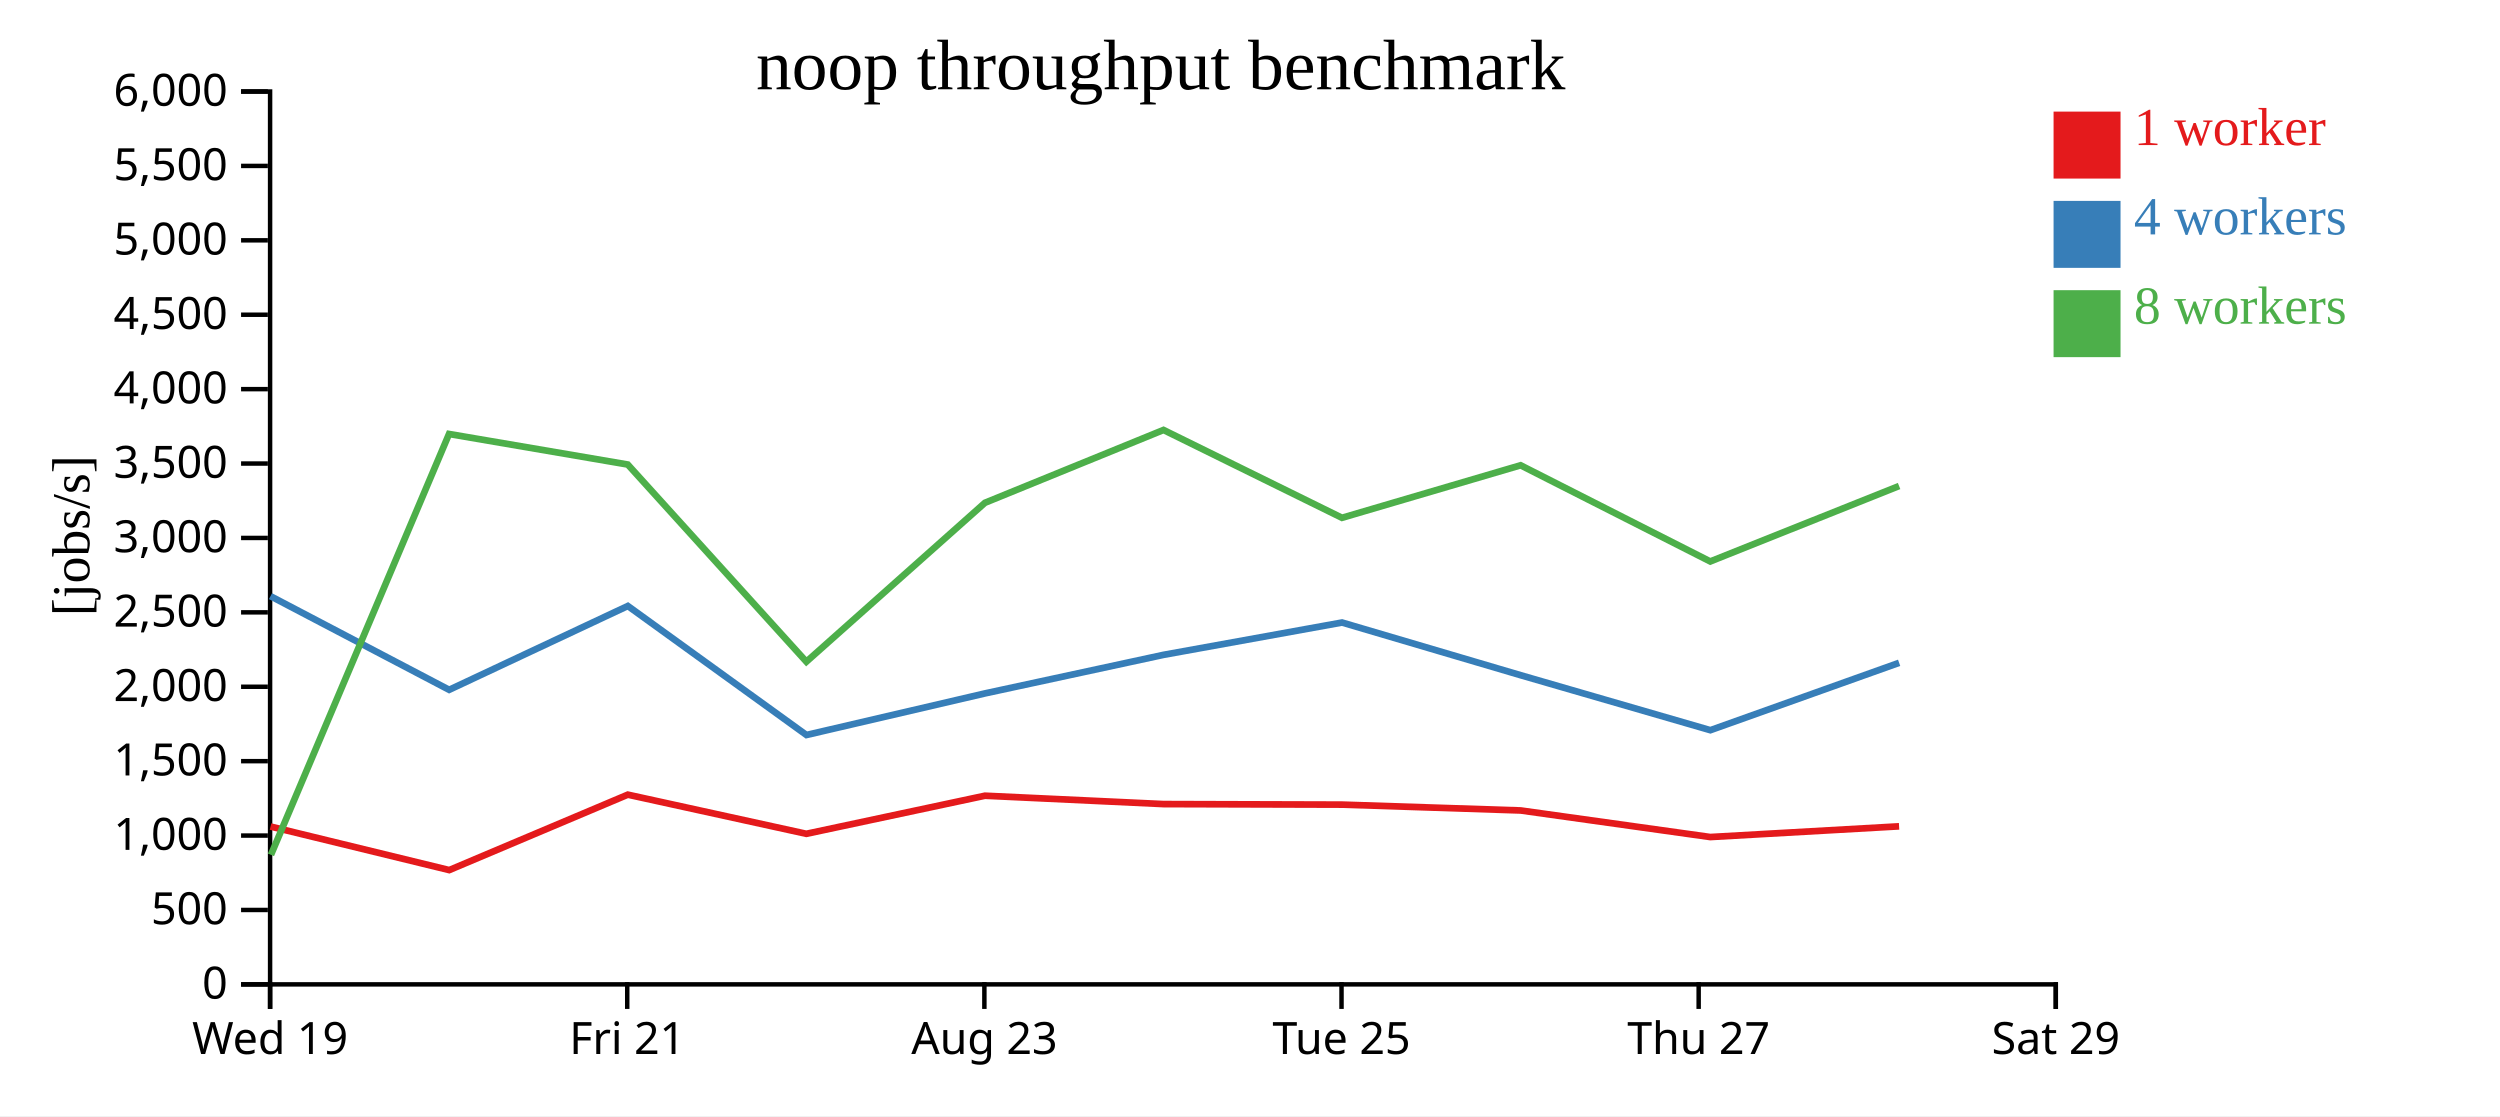
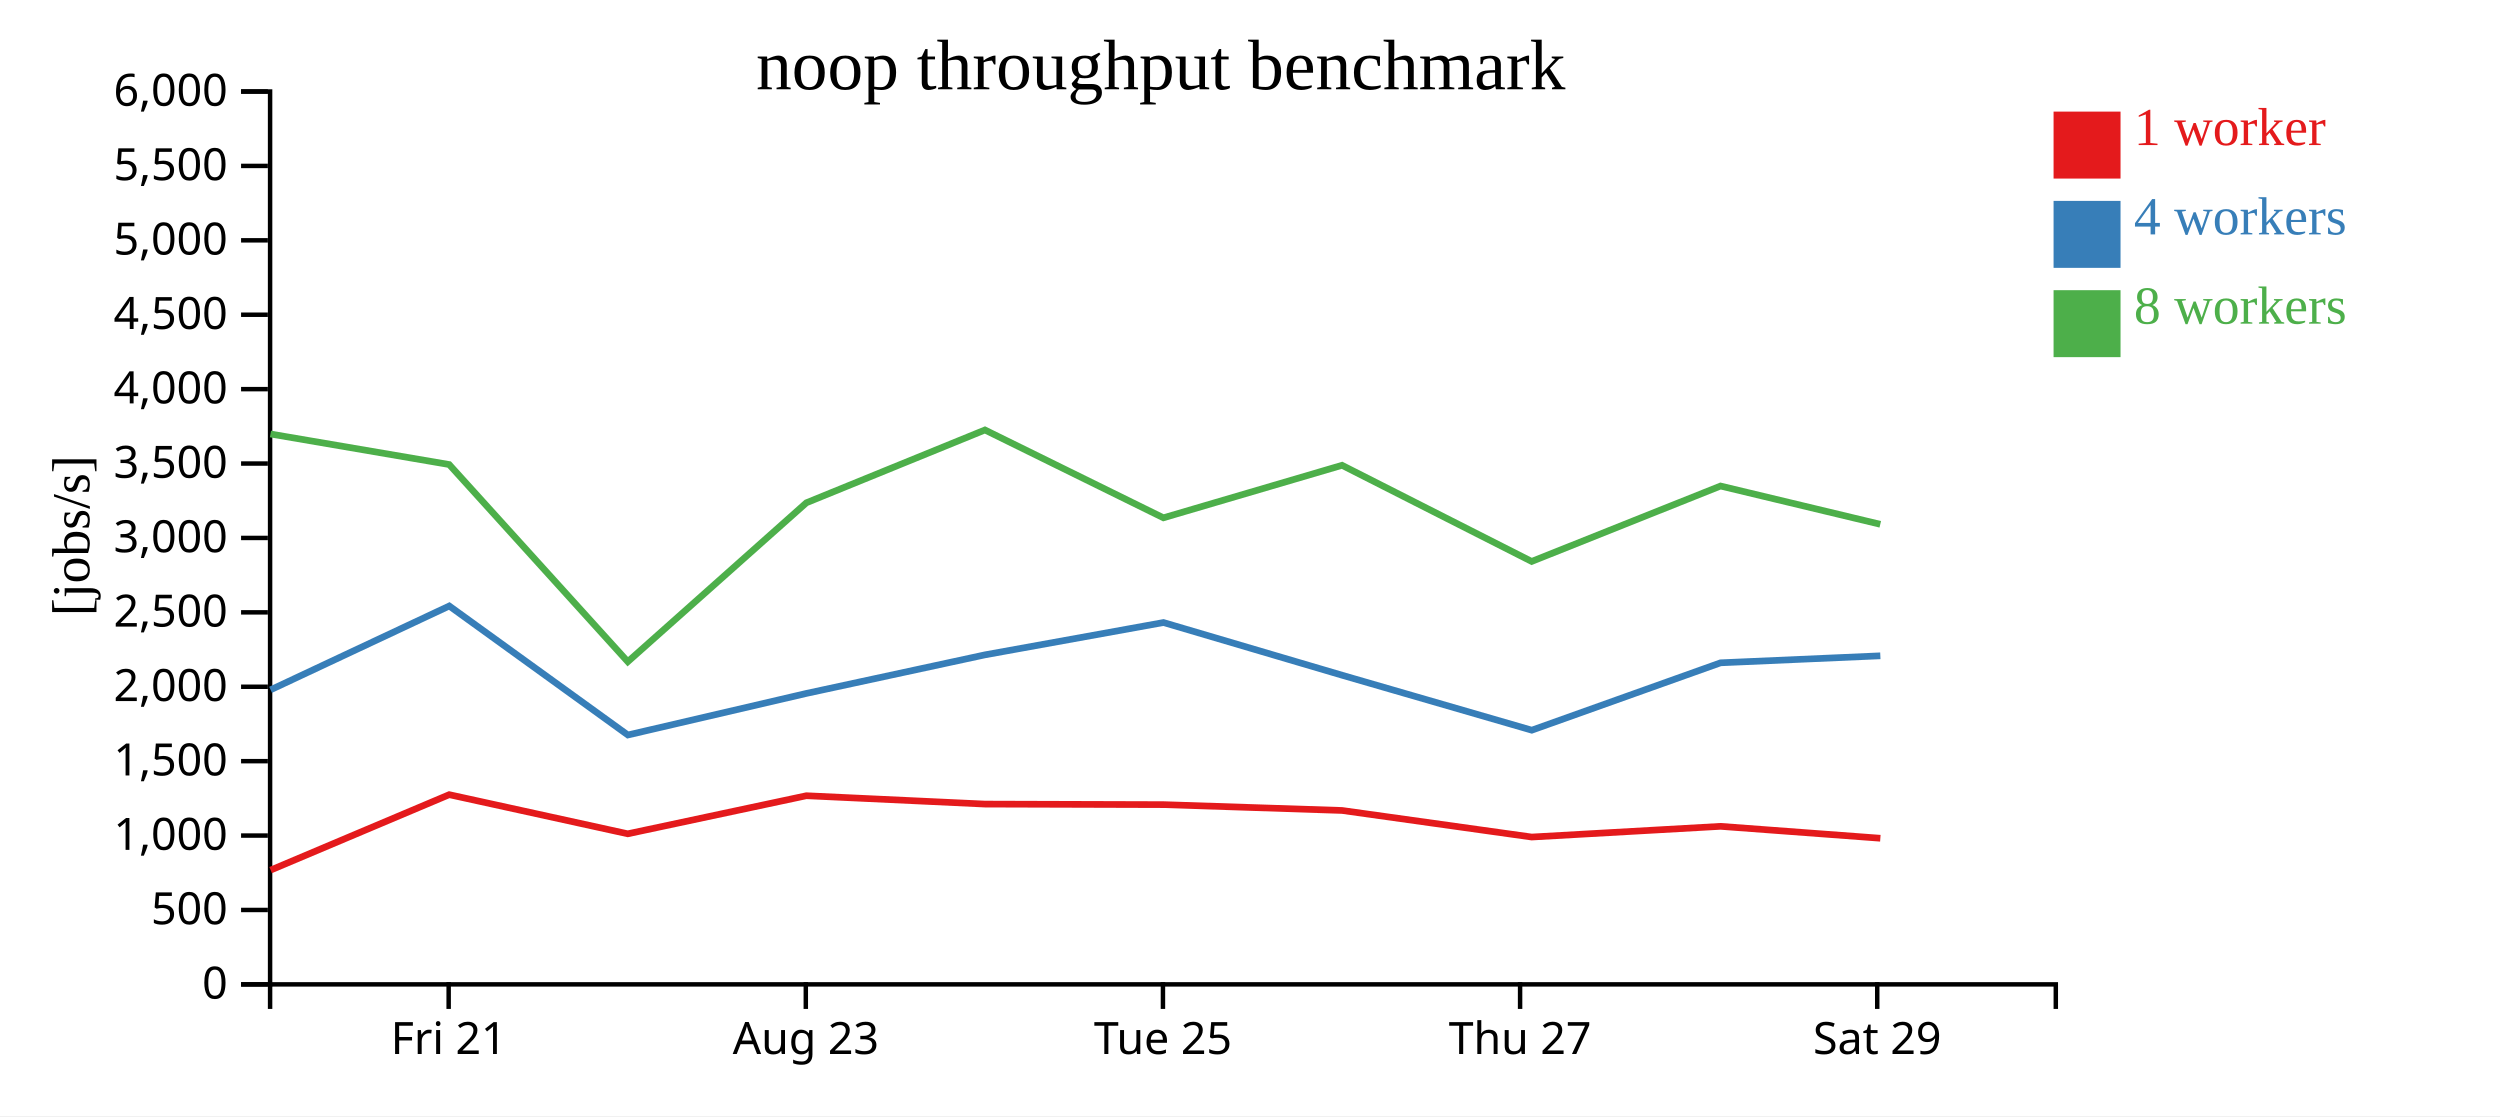
<svg xmlns="http://www.w3.org/2000/svg" width="560" height="250">
  <rect width="100%" height="100%" fill="white" />
  <g transform="translate(60,20)">
    <g transform="translate(0,200)" fill="none" font-size="10" font-family="sans-serif" text-anchor="middle">
      <path class="domain" stroke="currentColor" d="M0.5,6V0.5H400.5V6" />
-       <g class="tick" opacity="1" transform="translate(0.5,0)">
-         <line stroke="currentColor" y2="6" />
-         <text fill="currentColor" y="9" dy="0.71em">Wed 19</text>
-       </g>
-       <g class="tick" opacity="1" transform="translate(80.5,0)">
+       <g class="tick" opacity="1" transform="translate(40.5,0)">
        <line stroke="currentColor" y2="6" />
        <text fill="currentColor" y="9" dy="0.71em">Fri 21</text>
      </g>
-       <g class="tick" opacity="1" transform="translate(160.5,0)">
+       <g class="tick" opacity="1" transform="translate(120.5,0)">
        <line stroke="currentColor" y2="6" />
        <text fill="currentColor" y="9" dy="0.71em">Aug 23</text>
      </g>
-       <g class="tick" opacity="1" transform="translate(240.5,0)">
+       <g class="tick" opacity="1" transform="translate(200.5,0)">
        <line stroke="currentColor" y2="6" />
        <text fill="currentColor" y="9" dy="0.71em">Tue 25</text>
      </g>
-       <g class="tick" opacity="1" transform="translate(320.5,0)">
+       <g class="tick" opacity="1" transform="translate(280.5,0)">
        <line stroke="currentColor" y2="6" />
        <text fill="currentColor" y="9" dy="0.71em">Thu 27</text>
      </g>
-       <g class="tick" opacity="1" transform="translate(400.5,0)">
+       <g class="tick" opacity="1" transform="translate(360.5,0)">
        <line stroke="currentColor" y2="6" />
        <text fill="currentColor" y="9" dy="0.71em">Sat 29</text>
      </g>
    </g>
    <g fill="none" font-size="10" font-family="sans-serif" text-anchor="end">
      <path class="domain" stroke="currentColor" d="M-6,200.5H0.5V0.5H-6" />
      <g class="tick" opacity="1" transform="translate(0,200.5)">
        <line stroke="currentColor" x2="-6" />
        <text fill="currentColor" x="-9" dy="0.32em">0</text>
      </g>
      <g class="tick" opacity="1" transform="translate(0,183.8333)">
        <line stroke="currentColor" x2="-6" />
        <text fill="currentColor" x="-9" dy="0.32em">500</text>
      </g>
      <g class="tick" opacity="1" transform="translate(0,167.1667)">
        <line stroke="currentColor" x2="-6" />
        <text fill="currentColor" x="-9" dy="0.32em">1,000</text>
      </g>
      <g class="tick" opacity="1" transform="translate(0,150.5)">
        <line stroke="currentColor" x2="-6" />
        <text fill="currentColor" x="-9" dy="0.32em">1,500</text>
      </g>
      <g class="tick" opacity="1" transform="translate(0,133.8333)">
        <line stroke="currentColor" x2="-6" />
        <text fill="currentColor" x="-9" dy="0.32em">2,000</text>
      </g>
      <g class="tick" opacity="1" transform="translate(0,117.1667)">
        <line stroke="currentColor" x2="-6" />
        <text fill="currentColor" x="-9" dy="0.32em">2,500</text>
      </g>
      <g class="tick" opacity="1" transform="translate(0,100.5)">
        <line stroke="currentColor" x2="-6" />
        <text fill="currentColor" x="-9" dy="0.32em">3,000</text>
      </g>
      <g class="tick" opacity="1" transform="translate(0,83.83333)">
        <line stroke="currentColor" x2="-6" />
        <text fill="currentColor" x="-9" dy="0.32em">3,500</text>
      </g>
      <g class="tick" opacity="1" transform="translate(0,67.16667)">
        <line stroke="currentColor" x2="-6" />
        <text fill="currentColor" x="-9" dy="0.32em">4,000</text>
      </g>
      <g class="tick" opacity="1" transform="translate(0,50.5)">
        <line stroke="currentColor" x2="-6" />
        <text fill="currentColor" x="-9" dy="0.32em">4,500</text>
      </g>
      <g class="tick" opacity="1" transform="translate(0,33.83333)">
        <line stroke="currentColor" x2="-6" />
        <text fill="currentColor" x="-9" dy="0.32em">5,000</text>
      </g>
      <g class="tick" opacity="1" transform="translate(0,17.16667)">
        <line stroke="currentColor" x2="-6" />
        <text fill="currentColor" x="-9" dy="0.32em">5,500</text>
      </g>
      <g class="tick" opacity="1" transform="translate(0,0.5)">
        <line stroke="currentColor" x2="-6" />
        <text fill="currentColor" x="-9" dy="0.32em">6,000</text>
      </g>
    </g>
    <text text-anchor="middle" style="font-size: 12px" transform="rotate(-90)" y="-40" x="-100">[jobs/s]</text>
    <text text-anchor="middle" style="font-size: 16px" y="0" x="200">noop throughput benchmark</text>
-     <path class="line" fill="none" stroke="#e41a1c" stroke-width="1.5" d="M0.6,165.145L40.623,174.898L80.629,158.003L120.614,166.773L160.63,158.241L200.638,160.116L240.61,160.237L280.629,161.545L323.103,167.497L365.395,165.098" />
-     <path class="line" fill="none" stroke="#377eb8" stroke-width="1.5" d="M0.587,113.539L40.611,134.52L80.632,115.74L120.643,144.638L160.66,135.318L200.651,126.68L240.614,119.445L280.645,131.254L323.12,143.563L365.406,128.468" />
-     <path class="line" fill="none" stroke="#4daf4a" stroke-width="1.5" d="M0.693,171.489L40.583,77.214L80.617,84.056L120.625,128.223L160.631,92.622L200.624,76.312L240.604,95.989L280.613,84.224L323.093,105.765L365.398,88.868" />
+     <path class="line" fill="none" stroke="#e41a1c" stroke-width="1.5" d="M0.623,174.898L40.629,158.003L80.614,166.773L120.63,158.241L160.638,160.116L200.61,160.237L240.629,161.545L283.103,167.497L325.395,165.098L361.198,167.768" />
+     <path class="line" fill="none" stroke="#377eb8" stroke-width="1.5" d="M0.611,134.52L40.632,115.74L80.643,144.638L120.66,135.318L160.651,126.68L200.614,119.445L240.645,131.254L283.12,143.563L325.406,128.468L361.196,126.901" />
+     <path class="line" fill="none" stroke="#4daf4a" stroke-width="1.5" d="M0.583,77.214L40.617,84.056L80.625,128.223L120.631,92.622L160.624,76.312L200.604,95.989L240.613,84.224L283.093,105.765L325.398,88.868L361.181,97.445" />
    <rect class="dot" x="400" y="5" width="15" height="15" style="fill: #e41a1c;" />
    <rect class="dot" x="400" y="25" width="15" height="15" style="fill: #377eb8;" />
    <rect class="dot" x="400" y="45" width="15" height="15" style="fill: #4daf4a;" />
    <text class="label" x="418" y="12.5" style="fill: #e41a1c; alignment-baseline: middle;" text-anchor="left">1 worker</text>
    <text class="label" x="418" y="32.5" style="fill: #377eb8; alignment-baseline: middle;" text-anchor="left">4 workers</text>
    <text class="label" x="418" y="52.5" style="fill: #4daf4a; alignment-baseline: middle;" text-anchor="left">8 workers</text>
  </g>
</svg>
